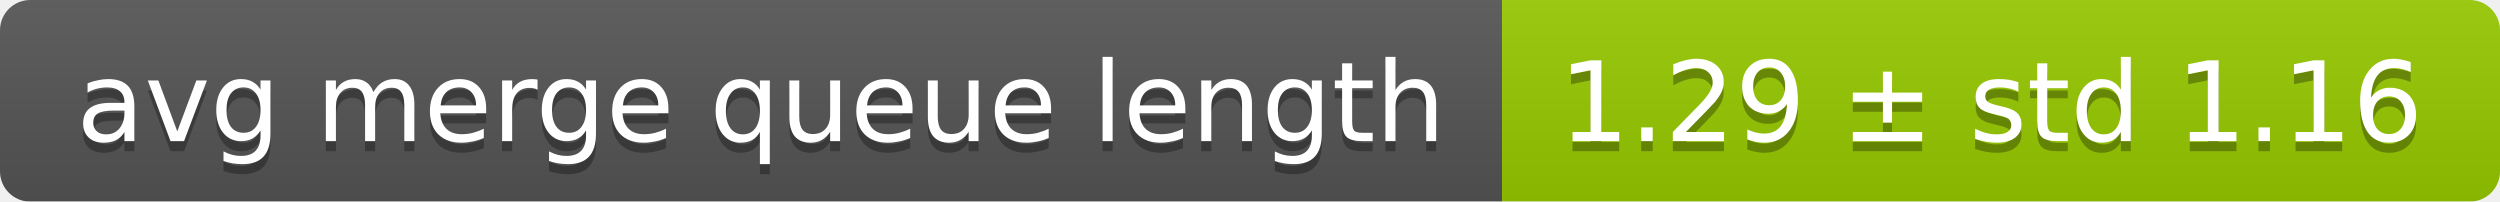
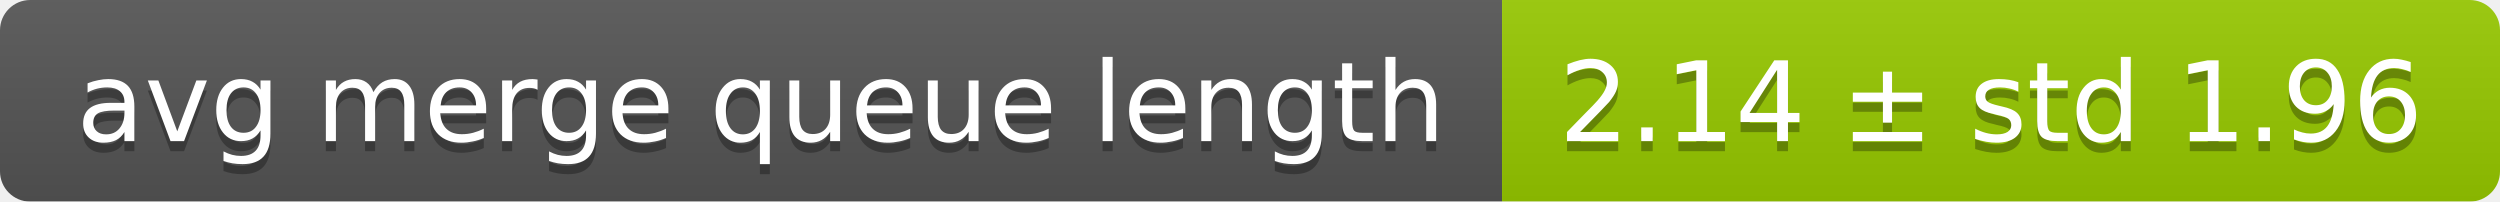
<svg xmlns="http://www.w3.org/2000/svg" width="248" height="20">
  <linearGradient id="smooth" x2="0" y2="100%">
    <stop offset="0" stop-color="#bbb" stop-opacity=".1" />
    <stop offset="1" stop-opacity=".1" />
  </linearGradient>
  <mask id="round">
    <rect width="248" height="20" rx="3" fill="#fff" />
  </mask>
  <g mask="url(#round)">
    <rect width="149" height="20" fill="#555" />
    <rect x="149" width="99" height="20" fill="#97ca00" />
    <rect width="248" height="20" fill="url(#smooth)" />
  </g>
  <g fill="#fff" text-anchor="middle" font-family="DejaVu Sans,Verdana,Geneva,sans-serif" font-size="11">
    <text x="75.5" y="15" fill="#010101" fill-opacity=".3">avg merge queue length</text>
    <text x="75.5" y="14">avg merge queue length</text>
-     <text x="197.5" y="15" fill="#010101" fill-opacity=".3">1.29 ± std 1.16</text>
-     <text x="197.5" y="14">1.29 ± std 1.16</text>
+     <text x="197.5" y="15" fill="#010101" fill-opacity=".3">2.14 ± std 1.96</text>
+     <text x="197.5" y="14">2.14 ± std 1.96</text>
  </g>
</svg>
